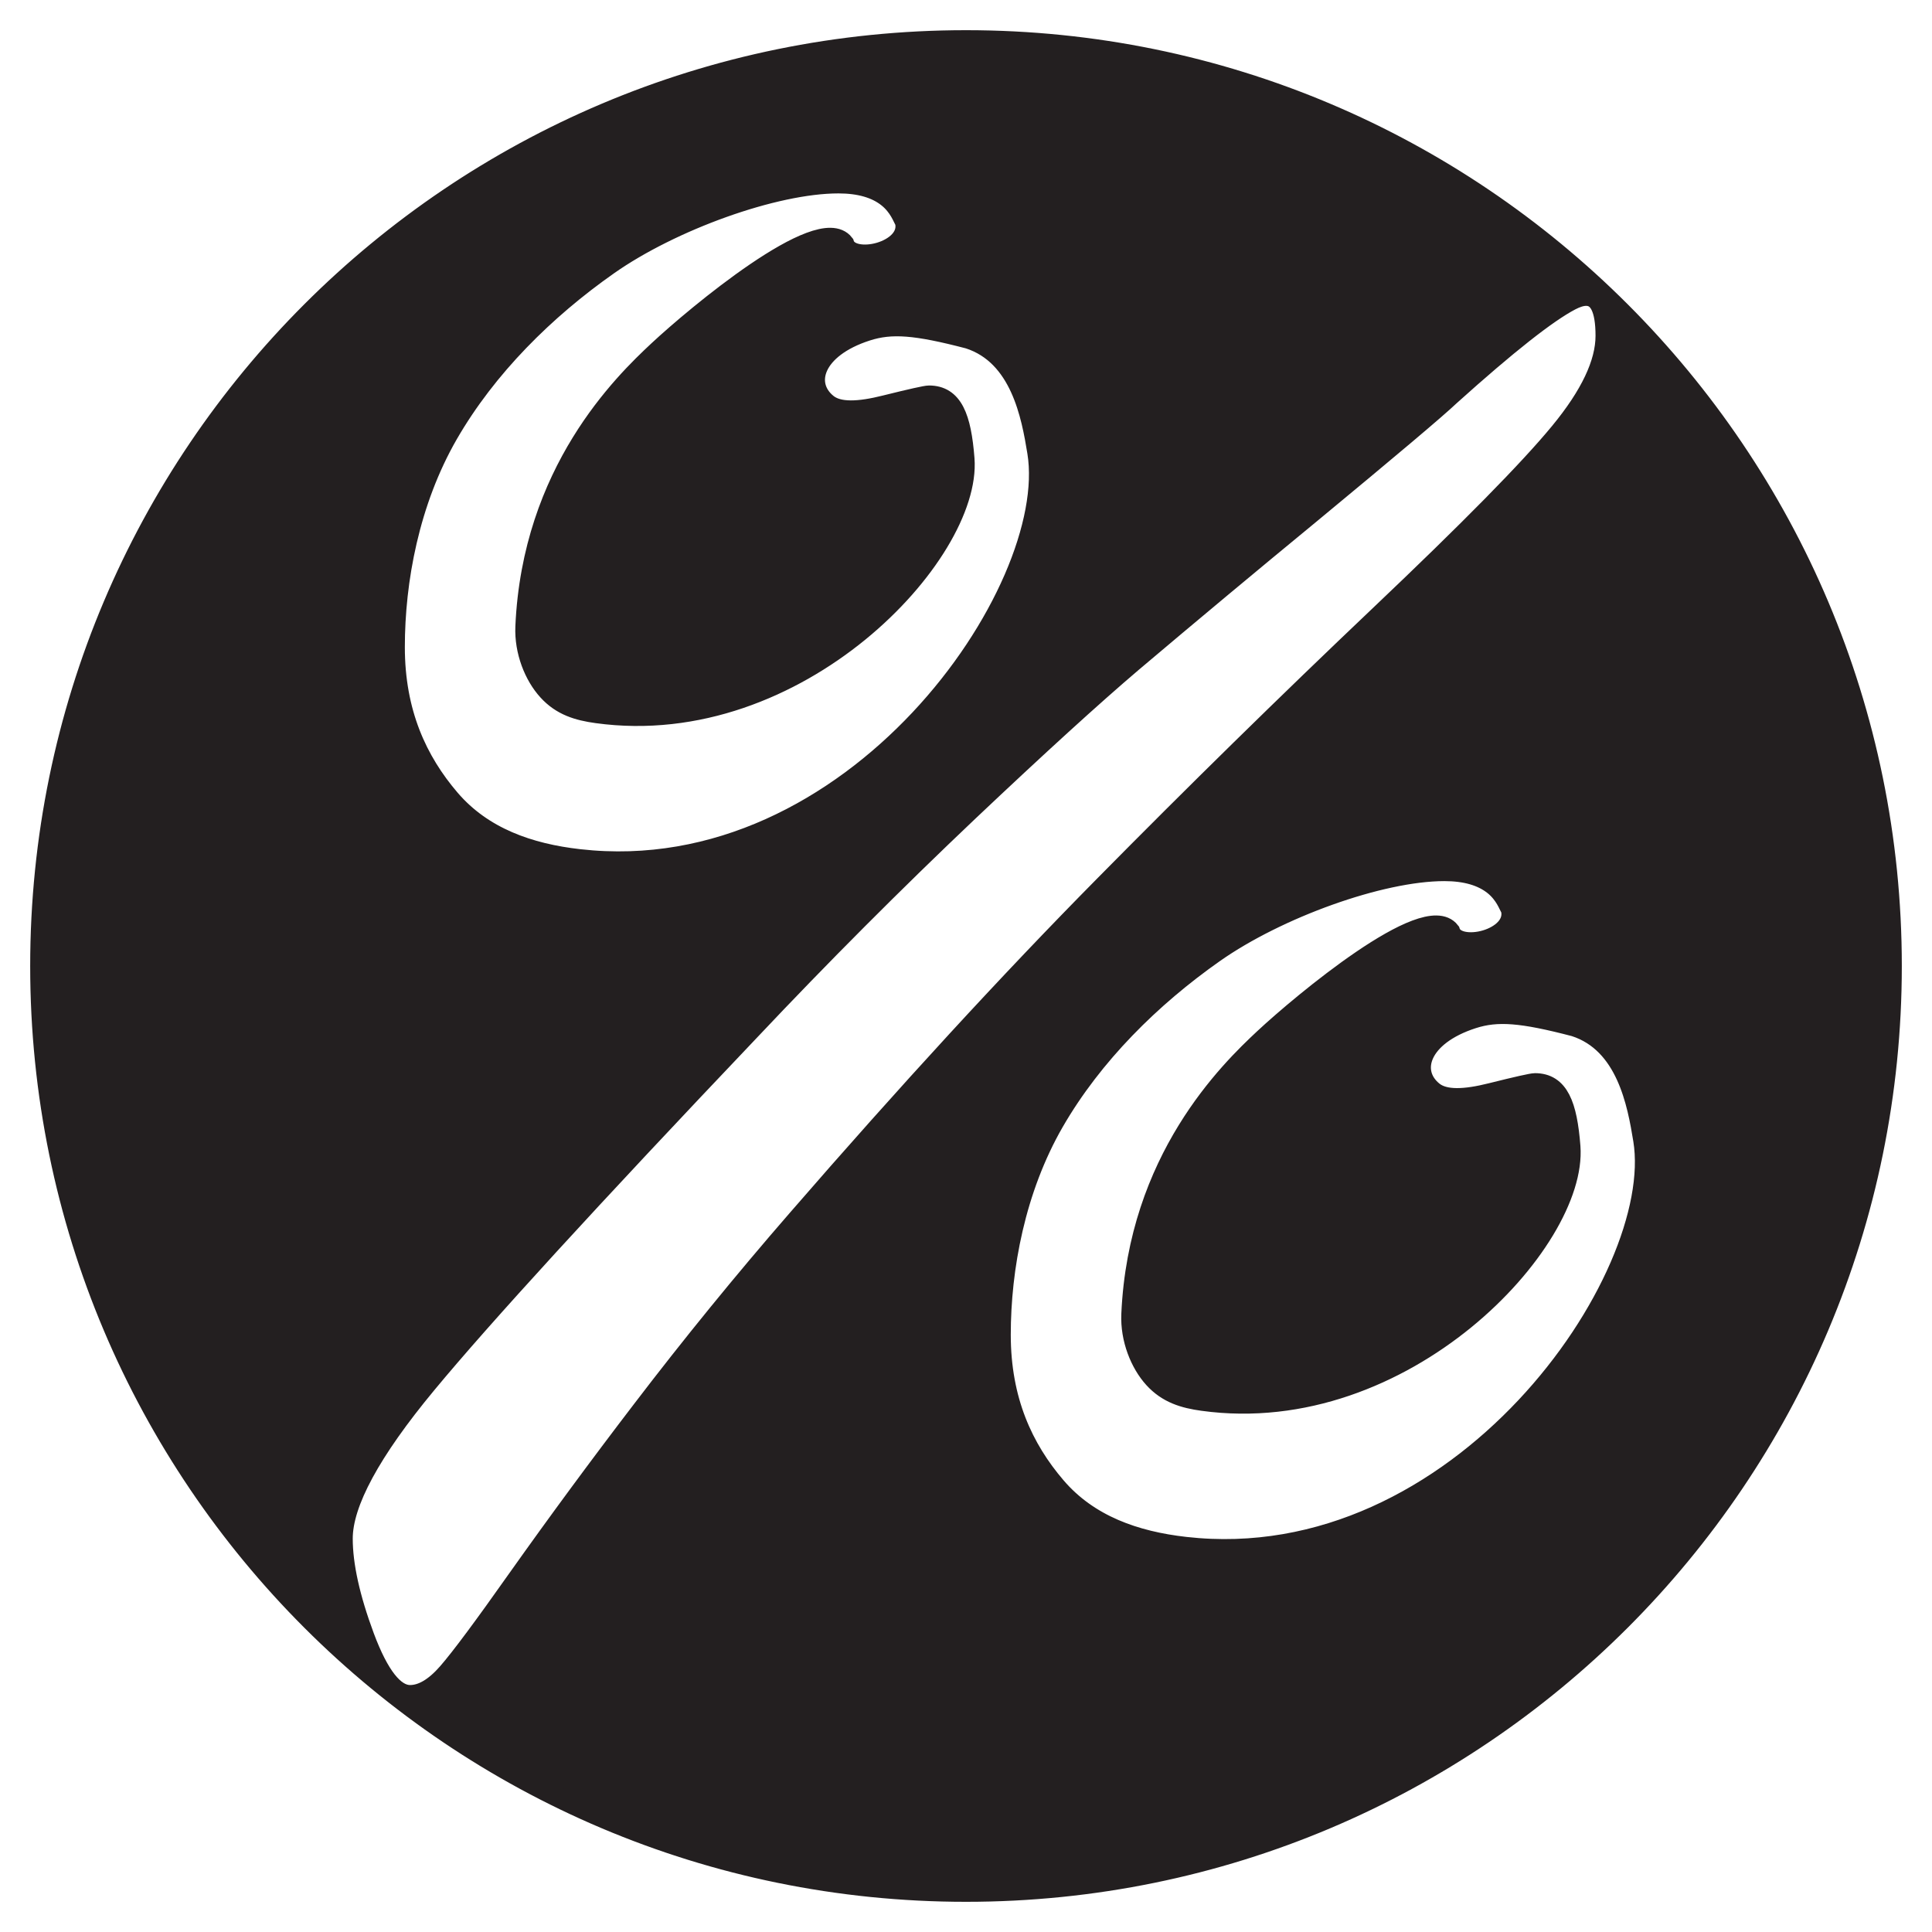
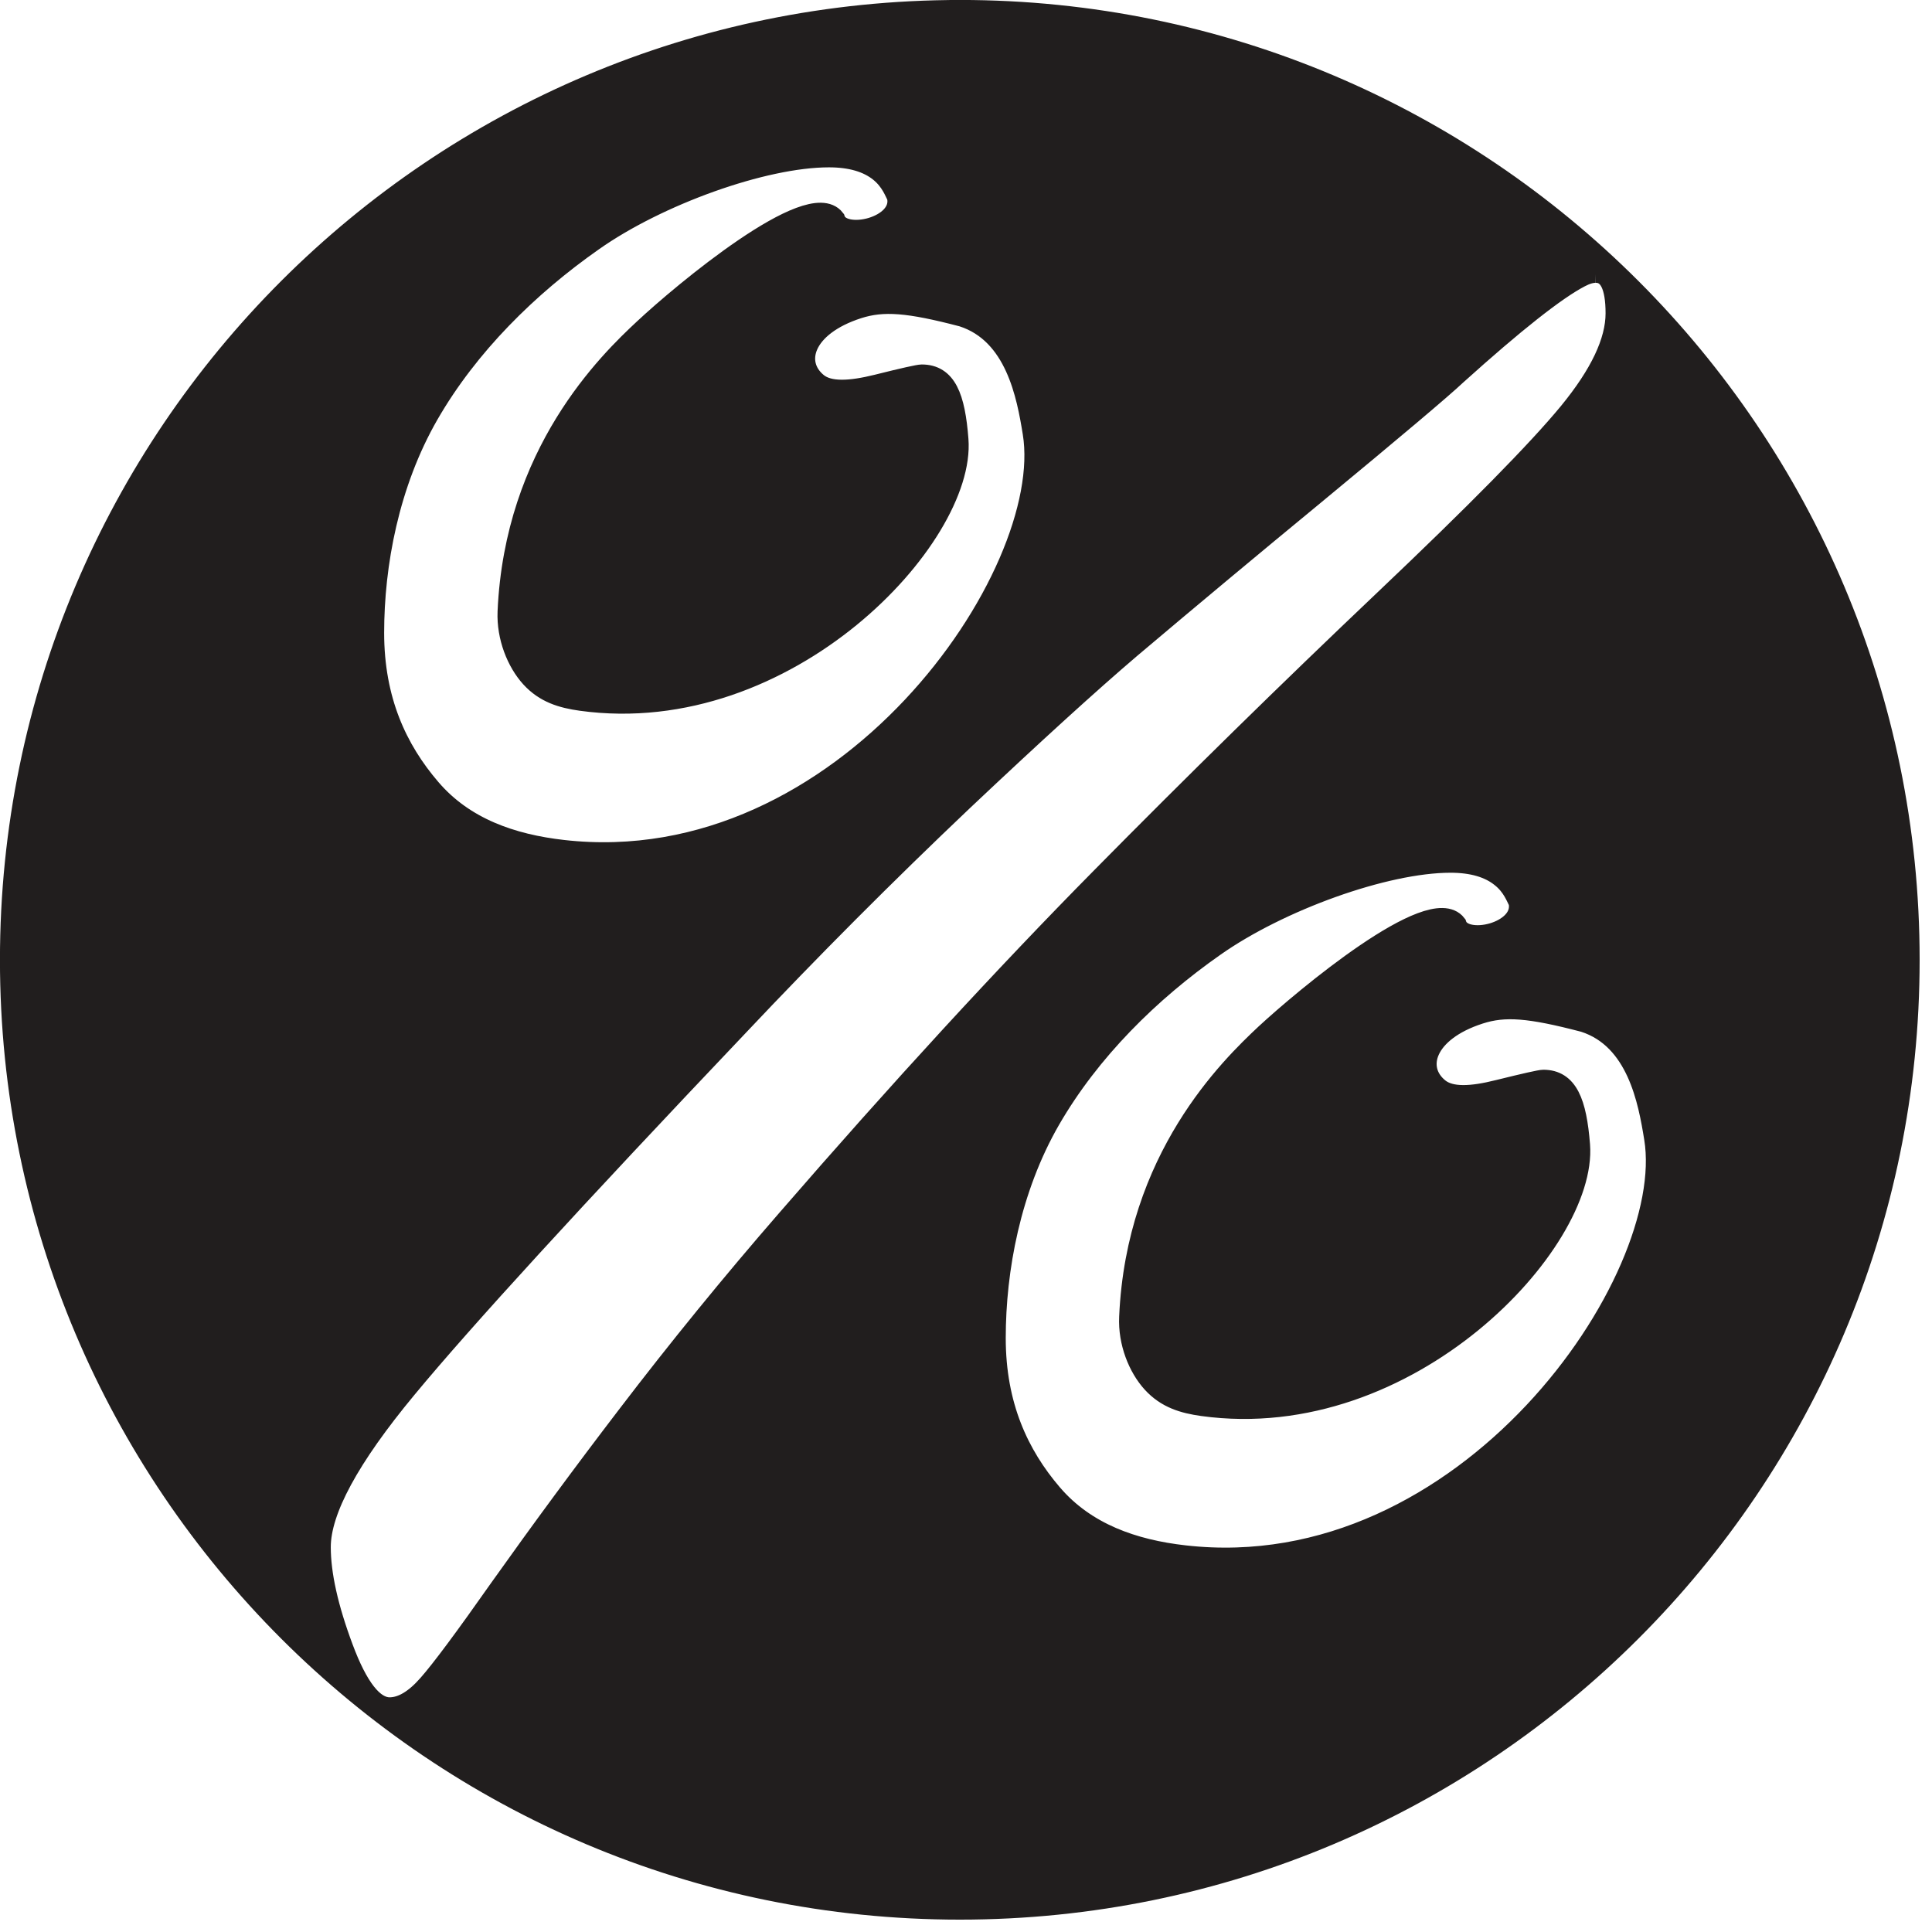
- <svg xmlns="http://www.w3.org/2000/svg" width="64" height="64">
-   <path d="M32 1.34C15.067 1.34 1.34 15.067 1.34 32S15.068 62.66 32 62.66c16.932 0 30.66-13.727 30.66-30.66S48.932 1.34 32 1.34zm-4.226 4.727c.705 0 1.255.16 1.645.476.37.299.49.664.566.796.234 1.015-1.796 1.479-2.028.74-.804-1.037-4.912 2.391-6.148 3.545-1.155 1.079-4.172 4.003-4.397 9.135-.036.81.29 1.623.742 2.116.45.496.995.656 1.618.742 6.661.92 12.412-5.283 12.17-8.416-.108-1.39-.39-2.091-1.167-2.091-.101 0-.583.108-1.448.323-.864.216-1.55.258-1.934-.056-.793-.647-.455-1.852 1.322-2.423.814-.261 1.619-.199 3.377.26 1.719.554 2.083 2.564 2.278 3.765.746 4.595-6.076 14.52-15.182 13.49-1.655-.186-3.2-.722-4.286-1.988-1.085-1.267-1.831-2.864-1.831-5.045 0-2.204.48-4.824 1.766-7.056 1.287-2.23 3.217-4.137 5.312-5.608 2.094-1.47 5.504-2.705 7.625-2.705zm24.763 3.725c.438-.005.657.44.657 1.33 0 .913-.507 1.98-1.52 3.208-1.011 1.229-3 3.248-5.962 6.059a394.225 394.225 0 0 0-9.133 8.96c-3.127 3.164-6.513 6.848-10.158 11.05a128.48 128.48 0 0 0-5.167 6.342 191.34 191.34 0 0 0-4.1 5.564c-1.115 1.58-1.886 2.619-2.317 3.113-.43.492-.847.741-1.254.741-.53 0-1.037-.644-1.518-1.931-.48-1.291-.72-2.376-.72-3.261 0-1.186.926-2.898 2.78-5.133 1.853-2.237 5.42-6.136 10.704-11.694a184.278 184.278 0 0 1 7.247-7.267c2.308-2.182 4.118-3.83 5.431-4.947a578.063 578.063 0 0 1 5.906-4.925c2.623-2.17 4.165-3.47 4.618-3.901 1.886-1.697 3.219-2.748 3.996-3.153.194-.102.364-.154.51-.155zm-4.69 19.056c.706 0 1.254.16 1.646.475.37.3.488.664.565.796.233 1.016-1.797 1.48-2.03.74-.803-1.036-4.908 2.392-6.145 3.545-1.155 1.079-4.172 4.004-4.398 9.135-.036.811.292 1.624.742 2.117.451.495.996.656 1.617.741 6.662.92 12.414-5.281 12.17-8.415-.108-1.39-.39-2.092-1.165-2.092-.1 0-.584.109-1.449.325-.863.216-1.55.256-1.935-.058-.793-.647-.455-1.851 1.322-2.423.814-.261 1.621-.197 3.378.262 1.719.554 2.081 2.562 2.277 3.764.748 4.595-6.076 14.52-15.182 13.49-1.655-.187-3.199-.723-4.285-1.99-1.086-1.267-1.832-2.863-1.832-5.044 0-2.204.481-4.824 1.767-7.055 1.288-2.23 3.218-4.136 5.312-5.607 2.094-1.47 5.504-2.706 7.625-2.706z" fill="#231f20" stroke="#231f20" stroke-width=".68" />
+ <svg xmlns="http://www.w3.org/2000/svg" width="64pt" height="64pt" viewBox="0 0 64 64">
+   <path d="M31.797.348C14.426.348.347 14.426.347 31.797c0 17.367 14.079 31.445 31.45 31.445 17.367 0 31.445-14.078 31.445-31.445 0-17.371-14.078-31.45-31.445-31.45zM27.46 5.195c.723 0 1.285.164 1.687.489.38.308.504.683.579.82.242 1.039-1.84 1.512-2.079.758-.824-1.063-5.035 2.449-6.304 3.636-1.188 1.106-4.282 4.106-4.512 9.368-.035.832.3 1.664.762 2.171.465.508 1.02.672 1.66.762 6.832.942 12.73-5.418 12.48-8.637-.109-1.421-.398-2.14-1.199-2.14-.098 0-.594.11-1.48.332-.887.219-1.59.262-1.985-.059-.812-.664-.468-1.902 1.356-2.488.832-.266 1.664-.203 3.465.27 1.761.57 2.136 2.628 2.336 3.863.765 4.71-6.235 14.89-15.575 13.832-1.695-.192-3.28-.738-4.394-2.04-1.113-1.296-1.88-2.933-1.88-5.171 0-2.262.493-4.945 1.813-7.238 1.32-2.29 3.301-4.243 5.45-5.75 2.144-1.512 5.644-2.778 7.82-2.778zM52.855 9.02c.454-.008.68.449.68 1.359 0 .937-.523 2.031-1.558 3.293-1.04 1.262-3.079 3.332-6.118 6.215a399.576 399.576 0 0 0-9.367 9.187c-3.207 3.246-6.68 7.024-10.418 11.336a132.204 132.204 0 0 0-5.3 6.504 202.49 202.49 0 0 0-4.208 5.707c-1.14 1.621-1.93 2.688-2.375 3.191-.441.504-.87.762-1.285.762-.543 0-1.062-.66-1.554-1.984-.493-1.32-.743-2.434-.743-3.34 0-1.219.95-2.973 2.852-5.266 1.898-2.293 5.562-6.293 10.976-11.992 2.41-2.555 4.891-5.043 7.434-7.457 2.367-2.234 4.227-3.926 5.574-5.074a627.76 627.76 0 0 1 6.055-5.05c2.691-2.224 4.273-3.56 4.738-4 1.934-1.743 3.301-2.821 4.098-3.235.2-.106.371-.156.52-.156zm-4.804 19.542c.722 0 1.285.165 1.683.489.383.304.504.68.582.812.239 1.047-1.843 1.52-2.082.762-.824-1.063-5.03 2.453-6.304 3.633-1.184 1.11-4.278 4.11-4.508 9.37-.04.837.297 1.669.758 2.173.465.508 1.023.672 1.66.761 6.836.942 12.734-5.417 12.484-8.632-.113-1.422-.402-2.145-1.199-2.145-.098 0-.598.113-1.484.332-.887.223-1.586.266-1.985-.058-.812-.66-.465-1.899 1.356-2.485.836-.27 1.66-.203 3.465.27 1.761.566 2.136 2.625 2.335 3.86.77 4.714-6.23 14.894-15.57 13.835-1.699-.191-3.281-.742-4.394-2.039-1.114-1.3-1.88-2.938-1.88-5.176 0-2.262.493-4.949 1.813-7.238 1.32-2.285 3.301-4.242 5.45-5.746 2.144-1.508 5.644-2.778 7.82-2.778zm0 0" fill="#211e1e" stroke-width=".697" stroke="#211e1e" />
</svg>
